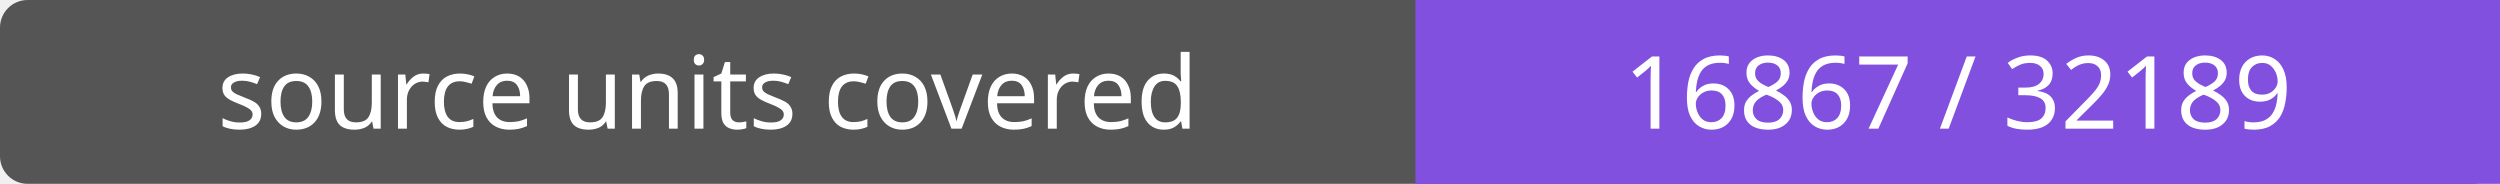
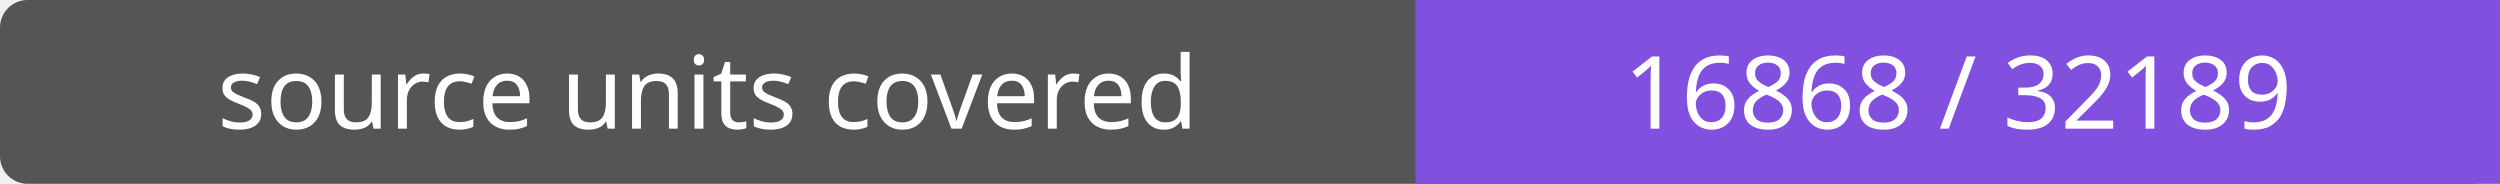
- <svg xmlns="http://www.w3.org/2000/svg" width="272" height="20" role="img" aria-label="source units covered: 16867 / 32189">
+ <svg xmlns="http://www.w3.org/2000/svg" width="272" height="20" role="img" aria-label="source units covered: 16868 / 32189">
  <rect width="272" height="20" rx="3" fill="#555" />
  <path fill="#8250df" d="M154 0h118v20H154z" />
  <g fill="#fff" text-anchor="middle" font-family="Verdana,sans-serif" font-size="11">
    <text x="77.0" y="14">source units covered</text>
-     <text x="213.0" y="14">16867 / 32189</text>
+     <text x="213.0" y="14">16868 / 32189</text>
  </g>
</svg>
